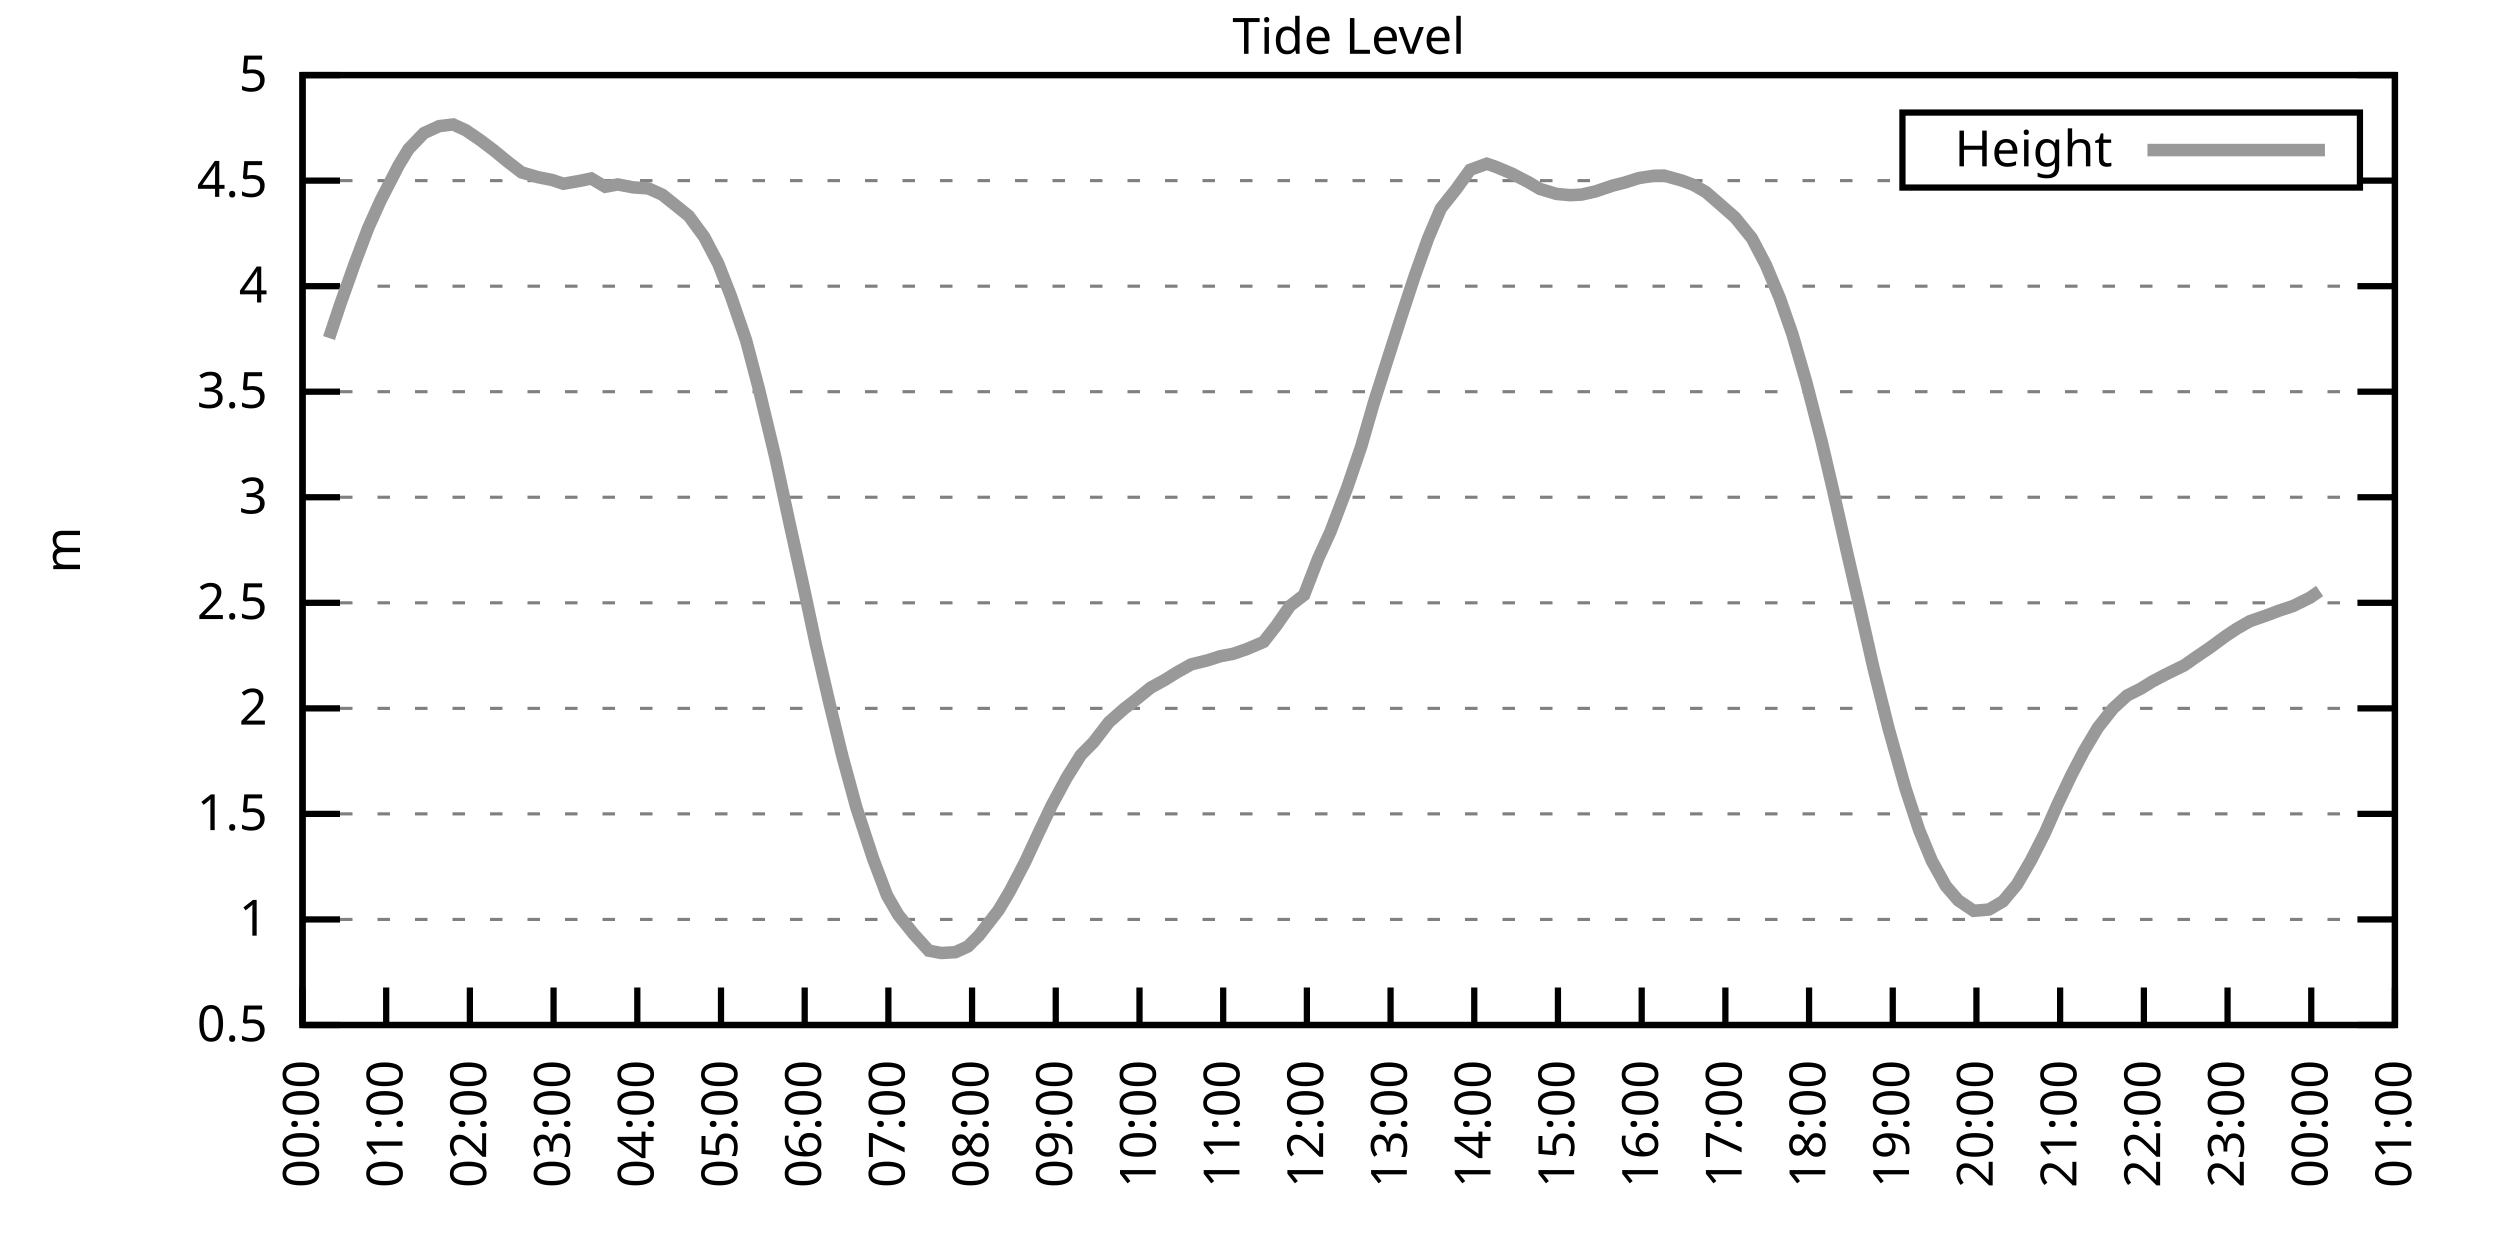
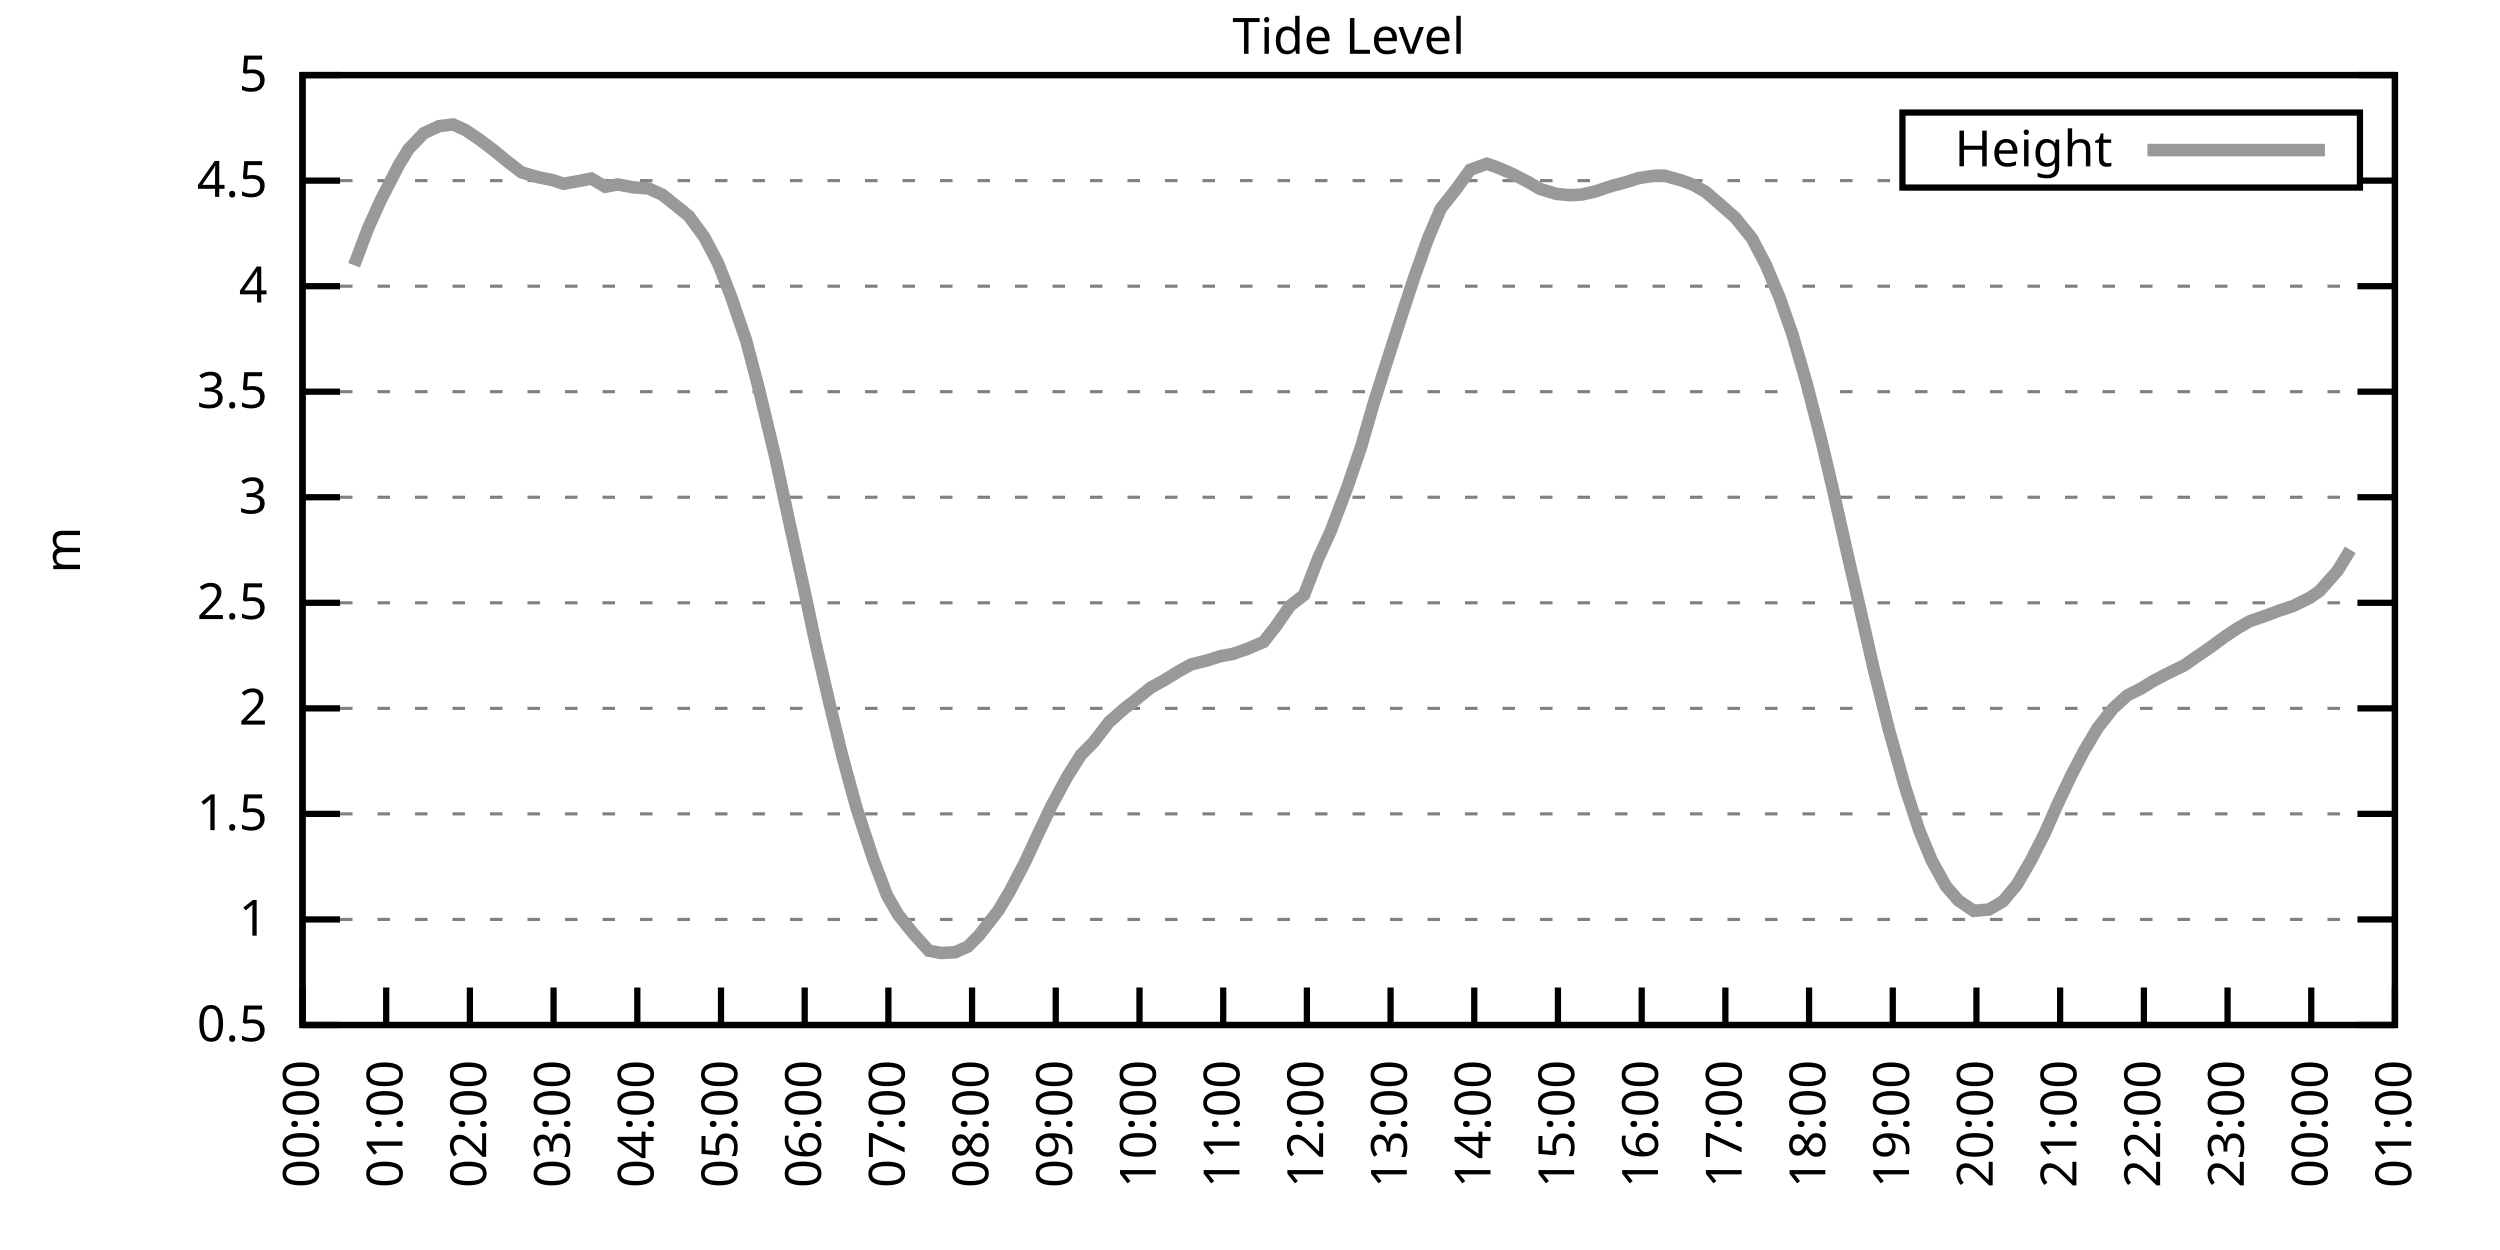
<svg xmlns="http://www.w3.org/2000/svg" xmlns:xlink="http://www.w3.org/1999/xlink" width="400" height="200" viewBox="0 0 400 200">
  <g id="gnuplot_canvas">
    <rect x="0" y="0" width="400" height="200" fill="none" />
    <defs>
      <circle id="gpDot" r="0.5" stroke-width="0.5" stroke="currentColor" />
      <path id="gpPt0" stroke-width="0.333" stroke="currentColor" d="M-1,0 h2 M0,-1 v2" />
      <path id="gpPt1" stroke-width="0.333" stroke="currentColor" d="M-1,-1 L1,1 M1,-1 L-1,1" />
      <path id="gpPt2" stroke-width="0.333" stroke="currentColor" d="M-1,0 L1,0 M0,-1 L0,1 M-1,-1 L1,1 M-1,1 L1,-1" />
      <rect id="gpPt3" stroke-width="0.333" stroke="currentColor" x="-1" y="-1" width="2" height="2" />
      <rect id="gpPt4" stroke-width="0.333" stroke="currentColor" fill="currentColor" x="-1" y="-1" width="2" height="2" />
      <circle id="gpPt5" stroke-width="0.333" stroke="currentColor" cx="0" cy="0" r="1" />
      <use xlink:href="#gpPt5" id="gpPt6" fill="currentColor" stroke="none" />
      <path id="gpPt7" stroke-width="0.333" stroke="currentColor" d="M0,-1.33 L-1.33,0.67 L1.33,0.67 z" />
      <use xlink:href="#gpPt7" id="gpPt8" fill="currentColor" stroke="none" />
      <use xlink:href="#gpPt7" id="gpPt9" stroke="currentColor" transform="rotate(180)" />
      <use xlink:href="#gpPt9" id="gpPt10" fill="currentColor" stroke="none" />
      <use xlink:href="#gpPt3" id="gpPt11" stroke="currentColor" transform="rotate(45)" />
      <use xlink:href="#gpPt11" id="gpPt12" fill="currentColor" stroke="none" />
      <path id="gpPt13" stroke-width="0.333" stroke="currentColor" d="M0,1.330 L1.265,0.411 L0.782,-1.067 L-0.782,-1.076 L-1.265,0.411 z" />
      <use xlink:href="#gpPt13" id="gpPt14" fill="currentColor" stroke="none" />
      <filter id="textbox" filterUnits="objectBoundingBox" x="0" y="0" height="1" width="1">
        <feFlood flood-color="white" flood-opacity="1" result="bgnd" />
        <feComposite in="SourceGraphic" in2="bgnd" operator="atop" />
      </filter>
      <filter id="greybox" filterUnits="objectBoundingBox" x="0" y="0" height="1" width="1">
        <feFlood flood-color="lightgrey" flood-opacity="1" result="grey" />
        <feComposite in="SourceGraphic" in2="grey" operator="atop" />
      </filter>
    </defs>
    <g fill="none" color="white" stroke="currentColor" stroke-width="1.00" stroke-linecap="butt" stroke-linejoin="miter">
</g>
    <g fill="none" color="black" stroke="currentColor" stroke-width="1.00" stroke-linecap="butt" stroke-linejoin="miter">
      <g stroke="none" shape-rendering="crispEdges">
        <polygon fill="rgb(255, 255, 255)" points="48.40,164.00 383.18,164.00 383.18,12.02 48.40,12.02 " />
      </g>
    </g>
    <g fill="none" color="black" stroke="currentColor" stroke-width="1.00" stroke-linecap="butt" stroke-linejoin="miter">
</g>
    <g fill="none" color="black" stroke="black" stroke-width="0.50" stroke-linecap="butt" stroke-linejoin="miter">
</g>
    <g fill="none" color="gray" stroke="currentColor" stroke-width="0.50" stroke-linecap="butt" stroke-linejoin="miter">
      <path stroke="gray" stroke-dasharray="2,4" class="gridline" d="M48.40,164.00 L383.19,164.00  " />
    </g>
    <g fill="none" color="gray" stroke="gray" stroke-width="1.00" stroke-linecap="butt" stroke-linejoin="miter">
</g>
    <g fill="none" color="black" stroke="currentColor" stroke-width="1.00" stroke-linecap="butt" stroke-linejoin="miter">
      <path stroke="black" d="M48.40,164.00 L54.40,164.00 M383.19,164.00 L377.19,164.00  " />
      <g transform="translate(42.80,166.60)" stroke="none" fill="black" font-family="Sans" font-size="8.00" text-anchor="end">
        <text>
          <tspan font-family="Sans"> 0.5</tspan>
        </text>
      </g>
    </g>
    <g fill="none" color="black" stroke="currentColor" stroke-width="1.00" stroke-linecap="butt" stroke-linejoin="miter">
</g>
    <g fill="none" color="black" stroke="black" stroke-width="0.50" stroke-linecap="butt" stroke-linejoin="miter">
</g>
    <g fill="none" color="gray" stroke="currentColor" stroke-width="0.50" stroke-linecap="butt" stroke-linejoin="miter">
      <path stroke="gray" stroke-dasharray="2,4" class="gridline" d="M48.40,147.11 L383.19,147.11  " />
    </g>
    <g fill="none" color="gray" stroke="gray" stroke-width="1.00" stroke-linecap="butt" stroke-linejoin="miter">
</g>
    <g fill="none" color="black" stroke="currentColor" stroke-width="1.00" stroke-linecap="butt" stroke-linejoin="miter">
      <path stroke="black" d="M48.40,147.11 L54.40,147.11 M383.19,147.11 L377.19,147.11  " />
      <g transform="translate(42.80,149.71)" stroke="none" fill="black" font-family="Sans" font-size="8.00" text-anchor="end">
        <text>
          <tspan font-family="Sans"> 1</tspan>
        </text>
      </g>
    </g>
    <g fill="none" color="black" stroke="currentColor" stroke-width="1.00" stroke-linecap="butt" stroke-linejoin="miter">
</g>
    <g fill="none" color="black" stroke="black" stroke-width="0.50" stroke-linecap="butt" stroke-linejoin="miter">
</g>
    <g fill="none" color="gray" stroke="currentColor" stroke-width="0.50" stroke-linecap="butt" stroke-linejoin="miter">
      <path stroke="gray" stroke-dasharray="2,4" class="gridline" d="M48.40,130.22 L383.19,130.22  " />
    </g>
    <g fill="none" color="gray" stroke="gray" stroke-width="1.00" stroke-linecap="butt" stroke-linejoin="miter">
</g>
    <g fill="none" color="black" stroke="currentColor" stroke-width="1.00" stroke-linecap="butt" stroke-linejoin="miter">
      <path stroke="black" d="M48.40,130.22 L54.40,130.22 M383.19,130.22 L377.19,130.22  " />
      <g transform="translate(42.80,132.82)" stroke="none" fill="black" font-family="Sans" font-size="8.00" text-anchor="end">
        <text>
          <tspan font-family="Sans"> 1.5</tspan>
        </text>
      </g>
    </g>
    <g fill="none" color="black" stroke="currentColor" stroke-width="1.00" stroke-linecap="butt" stroke-linejoin="miter">
</g>
    <g fill="none" color="black" stroke="black" stroke-width="0.50" stroke-linecap="butt" stroke-linejoin="miter">
</g>
    <g fill="none" color="gray" stroke="currentColor" stroke-width="0.50" stroke-linecap="butt" stroke-linejoin="miter">
      <path stroke="gray" stroke-dasharray="2,4" class="gridline" d="M48.40,113.34 L383.19,113.34  " />
    </g>
    <g fill="none" color="gray" stroke="gray" stroke-width="1.00" stroke-linecap="butt" stroke-linejoin="miter">
</g>
    <g fill="none" color="black" stroke="currentColor" stroke-width="1.00" stroke-linecap="butt" stroke-linejoin="miter">
      <path stroke="black" d="M48.40,113.34 L54.40,113.34 M383.19,113.34 L377.19,113.34  " />
      <g transform="translate(42.80,115.94)" stroke="none" fill="black" font-family="Sans" font-size="8.00" text-anchor="end">
        <text>
          <tspan font-family="Sans"> 2</tspan>
        </text>
      </g>
    </g>
    <g fill="none" color="black" stroke="currentColor" stroke-width="1.00" stroke-linecap="butt" stroke-linejoin="miter">
</g>
    <g fill="none" color="black" stroke="black" stroke-width="0.50" stroke-linecap="butt" stroke-linejoin="miter">
</g>
    <g fill="none" color="gray" stroke="currentColor" stroke-width="0.50" stroke-linecap="butt" stroke-linejoin="miter">
      <path stroke="gray" stroke-dasharray="2,4" class="gridline" d="M48.40,96.45 L383.19,96.45  " />
    </g>
    <g fill="none" color="gray" stroke="gray" stroke-width="1.00" stroke-linecap="butt" stroke-linejoin="miter">
</g>
    <g fill="none" color="black" stroke="currentColor" stroke-width="1.00" stroke-linecap="butt" stroke-linejoin="miter">
      <path stroke="black" d="M48.40,96.45 L54.40,96.45 M383.19,96.45 L377.19,96.45  " />
      <g transform="translate(42.80,99.05)" stroke="none" fill="black" font-family="Sans" font-size="8.00" text-anchor="end">
        <text>
          <tspan font-family="Sans"> 2.5</tspan>
        </text>
      </g>
    </g>
    <g fill="none" color="black" stroke="currentColor" stroke-width="1.00" stroke-linecap="butt" stroke-linejoin="miter">
</g>
    <g fill="none" color="black" stroke="black" stroke-width="0.50" stroke-linecap="butt" stroke-linejoin="miter">
</g>
    <g fill="none" color="gray" stroke="currentColor" stroke-width="0.50" stroke-linecap="butt" stroke-linejoin="miter">
      <path stroke="gray" stroke-dasharray="2,4" class="gridline" d="M48.40,79.56 L383.19,79.56  " />
    </g>
    <g fill="none" color="gray" stroke="gray" stroke-width="1.00" stroke-linecap="butt" stroke-linejoin="miter">
</g>
    <g fill="none" color="black" stroke="currentColor" stroke-width="1.00" stroke-linecap="butt" stroke-linejoin="miter">
      <path stroke="black" d="M48.40,79.56 L54.40,79.56 M383.19,79.56 L377.19,79.56  " />
      <g transform="translate(42.80,82.16)" stroke="none" fill="black" font-family="Sans" font-size="8.00" text-anchor="end">
        <text>
          <tspan font-family="Sans"> 3</tspan>
        </text>
      </g>
    </g>
    <g fill="none" color="black" stroke="currentColor" stroke-width="1.00" stroke-linecap="butt" stroke-linejoin="miter">
</g>
    <g fill="none" color="black" stroke="black" stroke-width="0.50" stroke-linecap="butt" stroke-linejoin="miter">
</g>
    <g fill="none" color="gray" stroke="currentColor" stroke-width="0.50" stroke-linecap="butt" stroke-linejoin="miter">
      <path stroke="gray" stroke-dasharray="2,4" class="gridline" d="M48.40,62.67 L383.19,62.67  " />
    </g>
    <g fill="none" color="gray" stroke="gray" stroke-width="1.00" stroke-linecap="butt" stroke-linejoin="miter">
</g>
    <g fill="none" color="black" stroke="currentColor" stroke-width="1.00" stroke-linecap="butt" stroke-linejoin="miter">
      <path stroke="black" d="M48.40,62.67 L54.40,62.67 M383.19,62.67 L377.19,62.67  " />
      <g transform="translate(42.80,65.27)" stroke="none" fill="black" font-family="Sans" font-size="8.00" text-anchor="end">
        <text>
          <tspan font-family="Sans"> 3.5</tspan>
        </text>
      </g>
    </g>
    <g fill="none" color="black" stroke="currentColor" stroke-width="1.00" stroke-linecap="butt" stroke-linejoin="miter">
</g>
    <g fill="none" color="black" stroke="black" stroke-width="0.50" stroke-linecap="butt" stroke-linejoin="miter">
</g>
    <g fill="none" color="gray" stroke="currentColor" stroke-width="0.50" stroke-linecap="butt" stroke-linejoin="miter">
      <path stroke="gray" stroke-dasharray="2,4" class="gridline" d="M48.40,45.79 L383.19,45.79  " />
    </g>
    <g fill="none" color="gray" stroke="gray" stroke-width="1.00" stroke-linecap="butt" stroke-linejoin="miter">
</g>
    <g fill="none" color="black" stroke="currentColor" stroke-width="1.00" stroke-linecap="butt" stroke-linejoin="miter">
      <path stroke="black" d="M48.40,45.79 L54.40,45.79 M383.19,45.79 L377.19,45.79  " />
      <g transform="translate(42.80,48.39)" stroke="none" fill="black" font-family="Sans" font-size="8.00" text-anchor="end">
        <text>
          <tspan font-family="Sans"> 4</tspan>
        </text>
      </g>
    </g>
    <g fill="none" color="black" stroke="currentColor" stroke-width="1.00" stroke-linecap="butt" stroke-linejoin="miter">
</g>
    <g fill="none" color="black" stroke="black" stroke-width="0.50" stroke-linecap="butt" stroke-linejoin="miter">
</g>
    <g fill="none" color="gray" stroke="currentColor" stroke-width="0.50" stroke-linecap="butt" stroke-linejoin="miter">
      <path stroke="gray" stroke-dasharray="2,4" class="gridline" d="M48.40,28.90 L304.39,28.90 M377.59,28.90 L383.19,28.90  " />
    </g>
    <g fill="none" color="gray" stroke="gray" stroke-width="1.00" stroke-linecap="butt" stroke-linejoin="miter">
</g>
    <g fill="none" color="black" stroke="currentColor" stroke-width="1.00" stroke-linecap="butt" stroke-linejoin="miter">
      <path stroke="black" d="M48.40,28.90 L54.40,28.90 M383.19,28.90 L377.19,28.90  " />
      <g transform="translate(42.80,31.50)" stroke="none" fill="black" font-family="Sans" font-size="8.00" text-anchor="end">
        <text>
          <tspan font-family="Sans"> 4.5</tspan>
        </text>
      </g>
    </g>
    <g fill="none" color="black" stroke="currentColor" stroke-width="1.00" stroke-linecap="butt" stroke-linejoin="miter">
</g>
    <g fill="none" color="black" stroke="black" stroke-width="0.50" stroke-linecap="butt" stroke-linejoin="miter">
</g>
    <g fill="none" color="gray" stroke="currentColor" stroke-width="0.50" stroke-linecap="butt" stroke-linejoin="miter">
      <path stroke="gray" stroke-dasharray="2,4" class="gridline" d="M48.40,12.01 L383.19,12.01  " />
    </g>
    <g fill="none" color="gray" stroke="gray" stroke-width="1.00" stroke-linecap="butt" stroke-linejoin="miter">
</g>
    <g fill="none" color="black" stroke="currentColor" stroke-width="1.00" stroke-linecap="butt" stroke-linejoin="miter">
      <path stroke="black" d="M48.40,12.01 L54.40,12.01 M383.19,12.01 L377.19,12.01  " />
      <g transform="translate(42.80,14.61)" stroke="none" fill="black" font-family="Sans" font-size="8.00" text-anchor="end">
        <text>
          <tspan font-family="Sans"> 5</tspan>
        </text>
      </g>
    </g>
    <g fill="none" color="black" stroke="currentColor" stroke-width="1.00" stroke-linecap="butt" stroke-linejoin="miter">
      <path stroke="black" d="M48.40,164.00 L48.40,158.00  " />
      <g transform="translate(51.00,169.60) rotate(270.00)" stroke="none" fill="black" font-family="Sans" font-size="8.00" text-anchor="end">
        <text>
          <tspan font-family="Sans">00:00</tspan>
        </text>
      </g>
    </g>
    <g fill="none" color="black" stroke="currentColor" stroke-width="1.00" stroke-linecap="butt" stroke-linejoin="miter">
      <path stroke="black" d="M61.79,164.00 L61.79,158.00  " />
      <g transform="translate(64.39,169.60) rotate(270.00)" stroke="none" fill="black" font-family="Sans" font-size="8.00" text-anchor="end">
        <text>
          <tspan font-family="Sans">01:00</tspan>
        </text>
      </g>
    </g>
    <g fill="none" color="black" stroke="currentColor" stroke-width="1.00" stroke-linecap="butt" stroke-linejoin="miter">
      <path stroke="black" d="M75.18,164.00 L75.18,158.00  " />
      <g transform="translate(77.78,169.60) rotate(270.00)" stroke="none" fill="black" font-family="Sans" font-size="8.00" text-anchor="end">
        <text>
          <tspan font-family="Sans">02:00</tspan>
        </text>
      </g>
    </g>
    <g fill="none" color="black" stroke="currentColor" stroke-width="1.00" stroke-linecap="butt" stroke-linejoin="miter">
      <path stroke="black" d="M88.57,164.00 L88.57,158.00  " />
      <g transform="translate(91.17,169.60) rotate(270.00)" stroke="none" fill="black" font-family="Sans" font-size="8.00" text-anchor="end">
        <text>
          <tspan font-family="Sans">03:00</tspan>
        </text>
      </g>
    </g>
    <g fill="none" color="black" stroke="currentColor" stroke-width="1.00" stroke-linecap="butt" stroke-linejoin="miter">
      <path stroke="black" d="M101.97,164.00 L101.97,158.00  " />
      <g transform="translate(104.57,169.60) rotate(270.00)" stroke="none" fill="black" font-family="Sans" font-size="8.00" text-anchor="end">
        <text>
          <tspan font-family="Sans">04:00</tspan>
        </text>
      </g>
    </g>
    <g fill="none" color="black" stroke="currentColor" stroke-width="1.00" stroke-linecap="butt" stroke-linejoin="miter">
      <path stroke="black" d="M115.36,164.00 L115.36,158.00  " />
      <g transform="translate(117.96,169.60) rotate(270.00)" stroke="none" fill="black" font-family="Sans" font-size="8.00" text-anchor="end">
        <text>
          <tspan font-family="Sans">05:00</tspan>
        </text>
      </g>
    </g>
    <g fill="none" color="black" stroke="currentColor" stroke-width="1.00" stroke-linecap="butt" stroke-linejoin="miter">
      <path stroke="black" d="M128.75,164.00 L128.75,158.00  " />
      <g transform="translate(131.35,169.60) rotate(270.00)" stroke="none" fill="black" font-family="Sans" font-size="8.00" text-anchor="end">
        <text>
          <tspan font-family="Sans">06:00</tspan>
        </text>
      </g>
    </g>
    <g fill="none" color="black" stroke="currentColor" stroke-width="1.00" stroke-linecap="butt" stroke-linejoin="miter">
      <path stroke="black" d="M142.14,164.00 L142.14,158.00  " />
      <g transform="translate(144.74,169.60) rotate(270.00)" stroke="none" fill="black" font-family="Sans" font-size="8.00" text-anchor="end">
        <text>
          <tspan font-family="Sans">07:00</tspan>
        </text>
      </g>
    </g>
    <g fill="none" color="black" stroke="currentColor" stroke-width="1.00" stroke-linecap="butt" stroke-linejoin="miter">
      <path stroke="black" d="M155.53,164.00 L155.53,158.00  " />
      <g transform="translate(158.13,169.60) rotate(270.00)" stroke="none" fill="black" font-family="Sans" font-size="8.00" text-anchor="end">
        <text>
          <tspan font-family="Sans">08:00</tspan>
        </text>
      </g>
    </g>
    <g fill="none" color="black" stroke="currentColor" stroke-width="1.00" stroke-linecap="butt" stroke-linejoin="miter">
      <path stroke="black" d="M168.92,164.00 L168.92,158.00  " />
      <g transform="translate(171.52,169.60) rotate(270.00)" stroke="none" fill="black" font-family="Sans" font-size="8.00" text-anchor="end">
        <text>
          <tspan font-family="Sans">09:00</tspan>
        </text>
      </g>
    </g>
    <g fill="none" color="black" stroke="currentColor" stroke-width="1.00" stroke-linecap="butt" stroke-linejoin="miter">
      <path stroke="black" d="M182.32,164.00 L182.32,158.00  " />
      <g transform="translate(184.92,169.60) rotate(270.00)" stroke="none" fill="black" font-family="Sans" font-size="8.00" text-anchor="end">
        <text>
          <tspan font-family="Sans">10:00</tspan>
        </text>
      </g>
    </g>
    <g fill="none" color="black" stroke="currentColor" stroke-width="1.00" stroke-linecap="butt" stroke-linejoin="miter">
      <path stroke="black" d="M195.71,164.00 L195.71,158.00  " />
      <g transform="translate(198.31,169.60) rotate(270.00)" stroke="none" fill="black" font-family="Sans" font-size="8.00" text-anchor="end">
        <text>
          <tspan font-family="Sans">11:00</tspan>
        </text>
      </g>
    </g>
    <g fill="none" color="black" stroke="currentColor" stroke-width="1.00" stroke-linecap="butt" stroke-linejoin="miter">
      <path stroke="black" d="M209.10,164.00 L209.10,158.00  " />
      <g transform="translate(211.70,169.60) rotate(270.00)" stroke="none" fill="black" font-family="Sans" font-size="8.00" text-anchor="end">
        <text>
          <tspan font-family="Sans">12:00</tspan>
        </text>
      </g>
    </g>
    <g fill="none" color="black" stroke="currentColor" stroke-width="1.00" stroke-linecap="butt" stroke-linejoin="miter">
      <path stroke="black" d="M222.49,164.00 L222.49,158.00  " />
      <g transform="translate(225.09,169.60) rotate(270.00)" stroke="none" fill="black" font-family="Sans" font-size="8.00" text-anchor="end">
        <text>
          <tspan font-family="Sans">13:00</tspan>
        </text>
      </g>
    </g>
    <g fill="none" color="black" stroke="currentColor" stroke-width="1.00" stroke-linecap="butt" stroke-linejoin="miter">
      <path stroke="black" d="M235.88,164.00 L235.88,158.00  " />
      <g transform="translate(238.48,169.60) rotate(270.00)" stroke="none" fill="black" font-family="Sans" font-size="8.00" text-anchor="end">
        <text>
          <tspan font-family="Sans">14:00</tspan>
        </text>
      </g>
    </g>
    <g fill="none" color="black" stroke="currentColor" stroke-width="1.00" stroke-linecap="butt" stroke-linejoin="miter">
      <path stroke="black" d="M249.27,164.00 L249.27,158.00  " />
      <g transform="translate(251.87,169.60) rotate(270.00)" stroke="none" fill="black" font-family="Sans" font-size="8.00" text-anchor="end">
        <text>
          <tspan font-family="Sans">15:00</tspan>
        </text>
      </g>
    </g>
    <g fill="none" color="black" stroke="currentColor" stroke-width="1.00" stroke-linecap="butt" stroke-linejoin="miter">
      <path stroke="black" d="M262.67,164.00 L262.67,158.00  " />
      <g transform="translate(265.27,169.60) rotate(270.00)" stroke="none" fill="black" font-family="Sans" font-size="8.00" text-anchor="end">
        <text>
          <tspan font-family="Sans">16:00</tspan>
        </text>
      </g>
    </g>
    <g fill="none" color="black" stroke="currentColor" stroke-width="1.00" stroke-linecap="butt" stroke-linejoin="miter">
      <path stroke="black" d="M276.06,164.00 L276.06,158.00  " />
      <g transform="translate(278.66,169.60) rotate(270.00)" stroke="none" fill="black" font-family="Sans" font-size="8.00" text-anchor="end">
        <text>
          <tspan font-family="Sans">17:00</tspan>
        </text>
      </g>
    </g>
    <g fill="none" color="black" stroke="currentColor" stroke-width="1.00" stroke-linecap="butt" stroke-linejoin="miter">
      <path stroke="black" d="M289.45,164.00 L289.45,158.00  " />
      <g transform="translate(292.05,169.60) rotate(270.00)" stroke="none" fill="black" font-family="Sans" font-size="8.00" text-anchor="end">
        <text>
          <tspan font-family="Sans">18:00</tspan>
        </text>
      </g>
    </g>
    <g fill="none" color="black" stroke="currentColor" stroke-width="1.00" stroke-linecap="butt" stroke-linejoin="miter">
      <path stroke="black" d="M302.84,164.00 L302.84,158.00  " />
      <g transform="translate(305.44,169.60) rotate(270.00)" stroke="none" fill="black" font-family="Sans" font-size="8.00" text-anchor="end">
        <text>
          <tspan font-family="Sans">19:00</tspan>
        </text>
      </g>
    </g>
    <g fill="none" color="black" stroke="currentColor" stroke-width="1.00" stroke-linecap="butt" stroke-linejoin="miter">
      <path stroke="black" d="M316.23,164.00 L316.23,158.00  " />
      <g transform="translate(318.83,169.60) rotate(270.00)" stroke="none" fill="black" font-family="Sans" font-size="8.00" text-anchor="end">
        <text>
          <tspan font-family="Sans">20:00</tspan>
        </text>
      </g>
    </g>
    <g fill="none" color="black" stroke="currentColor" stroke-width="1.00" stroke-linecap="butt" stroke-linejoin="miter">
      <path stroke="black" d="M329.62,164.00 L329.62,158.00  " />
      <g transform="translate(332.22,169.60) rotate(270.00)" stroke="none" fill="black" font-family="Sans" font-size="8.00" text-anchor="end">
        <text>
          <tspan font-family="Sans">21:00</tspan>
        </text>
      </g>
    </g>
    <g fill="none" color="black" stroke="currentColor" stroke-width="1.00" stroke-linecap="butt" stroke-linejoin="miter">
      <path stroke="black" d="M343.02,164.00 L343.02,158.00  " />
      <g transform="translate(345.62,169.60) rotate(270.00)" stroke="none" fill="black" font-family="Sans" font-size="8.00" text-anchor="end">
        <text>
          <tspan font-family="Sans">22:00</tspan>
        </text>
      </g>
    </g>
    <g fill="none" color="black" stroke="currentColor" stroke-width="1.00" stroke-linecap="butt" stroke-linejoin="miter">
      <path stroke="black" d="M356.41,164.00 L356.41,158.00  " />
      <g transform="translate(359.01,169.60) rotate(270.00)" stroke="none" fill="black" font-family="Sans" font-size="8.00" text-anchor="end">
        <text>
          <tspan font-family="Sans">23:00</tspan>
        </text>
      </g>
    </g>
    <g fill="none" color="black" stroke="currentColor" stroke-width="1.00" stroke-linecap="butt" stroke-linejoin="miter">
      <path stroke="black" d="M369.80,164.00 L369.80,158.00  " />
      <g transform="translate(372.40,169.60) rotate(270.00)" stroke="none" fill="black" font-family="Sans" font-size="8.00" text-anchor="end">
        <text>
          <tspan font-family="Sans">00:00</tspan>
        </text>
      </g>
    </g>
    <g fill="none" color="black" stroke="currentColor" stroke-width="1.00" stroke-linecap="butt" stroke-linejoin="miter">
      <path stroke="black" d="M383.19,164.00 L383.19,158.00  " />
      <g transform="translate(385.79,169.60) rotate(270.00)" stroke="none" fill="black" font-family="Sans" font-size="8.00" text-anchor="end">
        <text>
          <tspan font-family="Sans">01:00</tspan>
        </text>
      </g>
    </g>
    <g fill="none" color="black" stroke="currentColor" stroke-width="1.00" stroke-linecap="butt" stroke-linejoin="miter">
</g>
    <g fill="none" color="black" stroke="currentColor" stroke-width="1.00" stroke-linecap="butt" stroke-linejoin="miter">
      <path stroke="black" d="M48.40,12.01 L48.40,164.00 L383.19,164.00 L383.19,12.01 L48.40,12.01 Z  " />
    </g>
    <g fill="none" color="black" stroke="currentColor" stroke-width="1.00" stroke-linecap="butt" stroke-linejoin="miter">
</g>
    <g fill="none" color="black" stroke="currentColor" stroke-width="1.00" stroke-linecap="butt" stroke-linejoin="miter">
      <path stroke="black" d="M304.39,30.01 L304.39,18.01 L377.59,18.01 L377.59,30.01 L304.39,30.01 Z  " />
    </g>
    <g id="Tide_level_plot_1">
      <g fill="none" color="white" stroke="black" stroke-width="2.00" stroke-linecap="butt" stroke-linejoin="miter">
</g>
      <g fill="none" color="black" stroke="currentColor" stroke-width="2.00" stroke-linecap="butt" stroke-linejoin="miter">
        <g transform="translate(337.99,26.61)" stroke="none" fill="black" font-family="Sans" font-size="8.00" text-anchor="end">
          <text>
            <tspan font-family="Sans">Height</tspan>
          </text>
        </g>
      </g>
      <g fill="none" color="black" stroke="currentColor" stroke-width="2.00" stroke-linecap="butt" stroke-linejoin="miter">
-         <path stroke="rgb(153, 153, 153)" d="M343.59,24.01 L371.99,24.01 M52.64,54.09 L54.43,48.72 L56.66,42.44 L58.89,36.53 L60.90,32.07 L63.80,26.43   L65.36,23.87 L67.82,21.30 L70.27,20.18 L72.50,19.91 L74.51,20.83 L76.75,22.35 L78.98,24.03 L81.21,25.86   L83.44,27.58 L86.12,28.36 L88.35,28.80 L90.14,29.40 L92.82,28.93 L94.60,28.56 L96.83,29.88 L98.84,29.51   L101.30,29.98 L103.75,30.15 L105.98,31.16 L108.22,32.95 L110.22,34.57 L112.68,37.92 L114.91,42.17 L116.92,47.31   L119.38,54.47 L121.38,62.07 L124.06,73.21 L126.29,83.55 L128.53,93.71 L130.54,103.14 L132.77,112.76 L134.78,121.00   L137.01,129.18 L139.69,137.38 L141.92,143.26 L143.70,146.34 L146.16,149.41 L148.61,152.11 L150.62,152.48 L152.85,152.35   L154.86,151.44 L156.65,149.65 L159.77,145.63 L161.56,142.62 L164.01,137.93 L166.02,133.60 L168.25,128.91 L170.71,124.35   L172.94,120.80 L174.95,118.77 L177.41,115.57 L179.86,113.40 L181.65,112.02 L184.10,110.03 L186.33,108.81 L188.34,107.56   L190.57,106.31 L193.25,105.64 L195.26,104.99 L197.27,104.62 L199.50,103.85 L202.18,102.70 L204.19,100.13 L206.42,96.92   L208.65,95.20 L210.88,89.42 L212.89,85.03 L215.57,77.97 L217.80,71.42 L219.81,64.46 L222.04,57.44 L224.28,50.45   L226.29,44.33 L228.52,38.08 L230.53,33.36 L232.98,30.28 L235.21,27.18 L237.89,26.20 L239.45,26.74 L241.91,27.78   L244.59,29.17 L246.37,30.22 L249.05,31.03 L251.28,31.23 L253.07,31.13 L255.30,30.62 L257.98,29.71 L259.99,29.20   L262.22,28.49 L264.67,28.12 L266.24,28.09 L269.14,28.90 L270.92,29.57 L272.93,30.72 L275.16,32.65 L277.62,34.81   L280.30,38.12 L282.53,42.37 L284.76,47.68 L286.77,53.42 L289.00,61.12 L291.46,70.64 L293.24,78.21 L295.48,88.17   L297.71,97.83 L299.72,106.72 L302.17,116.55 L304.85,126.07 L307.08,132.86 L309.09,137.72 L311.32,141.74 L313.33,144.07   L315.79,145.73 L318.24,145.52 L320.47,144.21 L322.70,141.54 L324.94,137.69 L327.17,133.30 L329.18,128.74 L331.41,124.04   L333.42,120.19 L335.65,116.44 L338.10,113.34 L340.34,111.28 L342.57,110.16 L344.35,109.05 L346.59,107.87 L349.49,106.45   L351.27,105.20 L353.51,103.68 L356.18,101.72 L357.97,100.54 L359.98,99.39 L362.43,98.54 L364.66,97.70 L366.90,96.96   L369.58,95.64 L371.14,94.56  " />
+         <path stroke="rgb(153, 153, 153)" d="M343.59,24.01 L371.99,24.01 M56.66,42.44 L58.89,36.53 L60.90,32.07 L63.80,26.43 L65.36,23.87 L67.82,21.30   L70.27,20.18 L72.50,19.91 L74.51,20.83 L76.75,22.35 L78.98,24.03 L81.21,25.86 L83.44,27.58 L86.12,28.36   L88.35,28.80 L90.14,29.40 L92.82,28.93 L94.60,28.56 L96.83,29.88 L98.84,29.51 L101.30,29.98 L103.75,30.15   L105.98,31.16 L108.22,32.95 L110.22,34.57 L112.68,37.92 L114.91,42.17 L116.92,47.31 L119.38,54.47 L121.38,62.07   L124.06,73.21 L126.29,83.55 L128.53,93.71 L130.54,103.14 L132.77,112.76 L134.78,121.00 L137.01,129.18 L139.69,137.38   L141.92,143.26 L143.70,146.34 L146.16,149.41 L148.61,152.11 L150.62,152.48 L152.85,152.35 L154.86,151.44 L156.65,149.65   L159.77,145.63 L161.56,142.62 L164.01,137.93 L166.02,133.60 L168.25,128.91 L170.71,124.35 L172.94,120.80 L174.95,118.77   L177.41,115.57 L179.86,113.40 L181.65,112.02 L184.10,110.03 L186.33,108.81 L188.34,107.56 L190.57,106.31 L193.25,105.64   L195.26,104.99 L197.27,104.62 L199.50,103.85 L202.18,102.70 L204.19,100.13 L206.42,96.92 L208.65,95.20 L210.88,89.42   L212.89,85.03 L215.57,77.97 L217.80,71.42 L219.81,64.46 L222.04,57.44 L224.28,50.45 L226.29,44.33 L228.52,38.08   L230.53,33.36 L232.98,30.28 L235.21,27.18 L237.89,26.20 L239.45,26.74 L241.91,27.78 L244.59,29.17 L246.37,30.22   L249.05,31.03 L251.28,31.23 L253.07,31.13 L255.30,30.62 L257.98,29.71 L259.99,29.20 L262.22,28.49 L264.67,28.12   L266.24,28.09 L269.14,28.90 L270.92,29.57 L272.93,30.72 L275.16,32.65 L277.62,34.81 L280.30,38.12 L282.53,42.37   L284.76,47.68 L286.77,53.42 L289.00,61.12 L291.46,70.64 L293.24,78.21 L295.48,88.17 L297.71,97.83 L299.72,106.72   L302.17,116.55 L304.85,126.07 L307.08,132.86 L309.09,137.72 L311.32,141.74 L313.33,144.07 L315.79,145.73 L318.24,145.52   L320.47,144.21 L322.70,141.54 L324.94,137.69 L327.17,133.30 L329.18,128.74 L331.41,124.04 L333.42,120.19 L335.65,116.44   L338.10,113.34 L340.34,111.28 L342.57,110.16 L344.35,109.05 L346.59,107.87 L349.49,106.45 L351.27,105.20 L353.51,103.68   L356.18,101.72 L357.97,100.54 L359.98,99.39 L362.43,98.54 L364.66,97.70 L366.90,96.96 L369.58,95.64 L371.14,94.56   L374.04,91.28 L376.05,87.97  " />
      </g>
    </g>
    <g fill="none" color="black" stroke="currentColor" stroke-width="2.00" stroke-linecap="butt" stroke-linejoin="miter">
</g>
    <g fill="none" color="black" stroke="black" stroke-width="1.00" stroke-linecap="butt" stroke-linejoin="miter">
</g>
    <g fill="none" color="black" stroke="currentColor" stroke-width="1.00" stroke-linecap="butt" stroke-linejoin="miter">
      <path stroke="black" d="M48.40,12.01 L48.40,164.00 L383.19,164.00 L383.19,12.01 L48.40,12.01 Z  " />
      <g transform="translate(12.80,88.01) rotate(270.00)" stroke="none" fill="black" font-family="Sans" font-size="8.00" text-anchor="middle">
        <text>
          <tspan font-family="Sans">m</tspan>
        </text>
      </g>
    </g>
    <g fill="none" color="black" stroke="currentColor" stroke-width="1.00" stroke-linecap="butt" stroke-linejoin="miter">
</g>
    <g fill="none" color="black" stroke="currentColor" stroke-width="1.00" stroke-linecap="butt" stroke-linejoin="miter">
      <g transform="translate(215.79,8.61)" stroke="none" fill="black" font-family="Sans" font-size="8.00" text-anchor="middle">
        <text>
          <tspan font-family="Sans">Tide Level</tspan>
        </text>
      </g>
    </g>
    <g fill="none" color="black" stroke="currentColor" stroke-width="1.00" stroke-linecap="butt" stroke-linejoin="miter">
</g>
  </g>
</svg>
